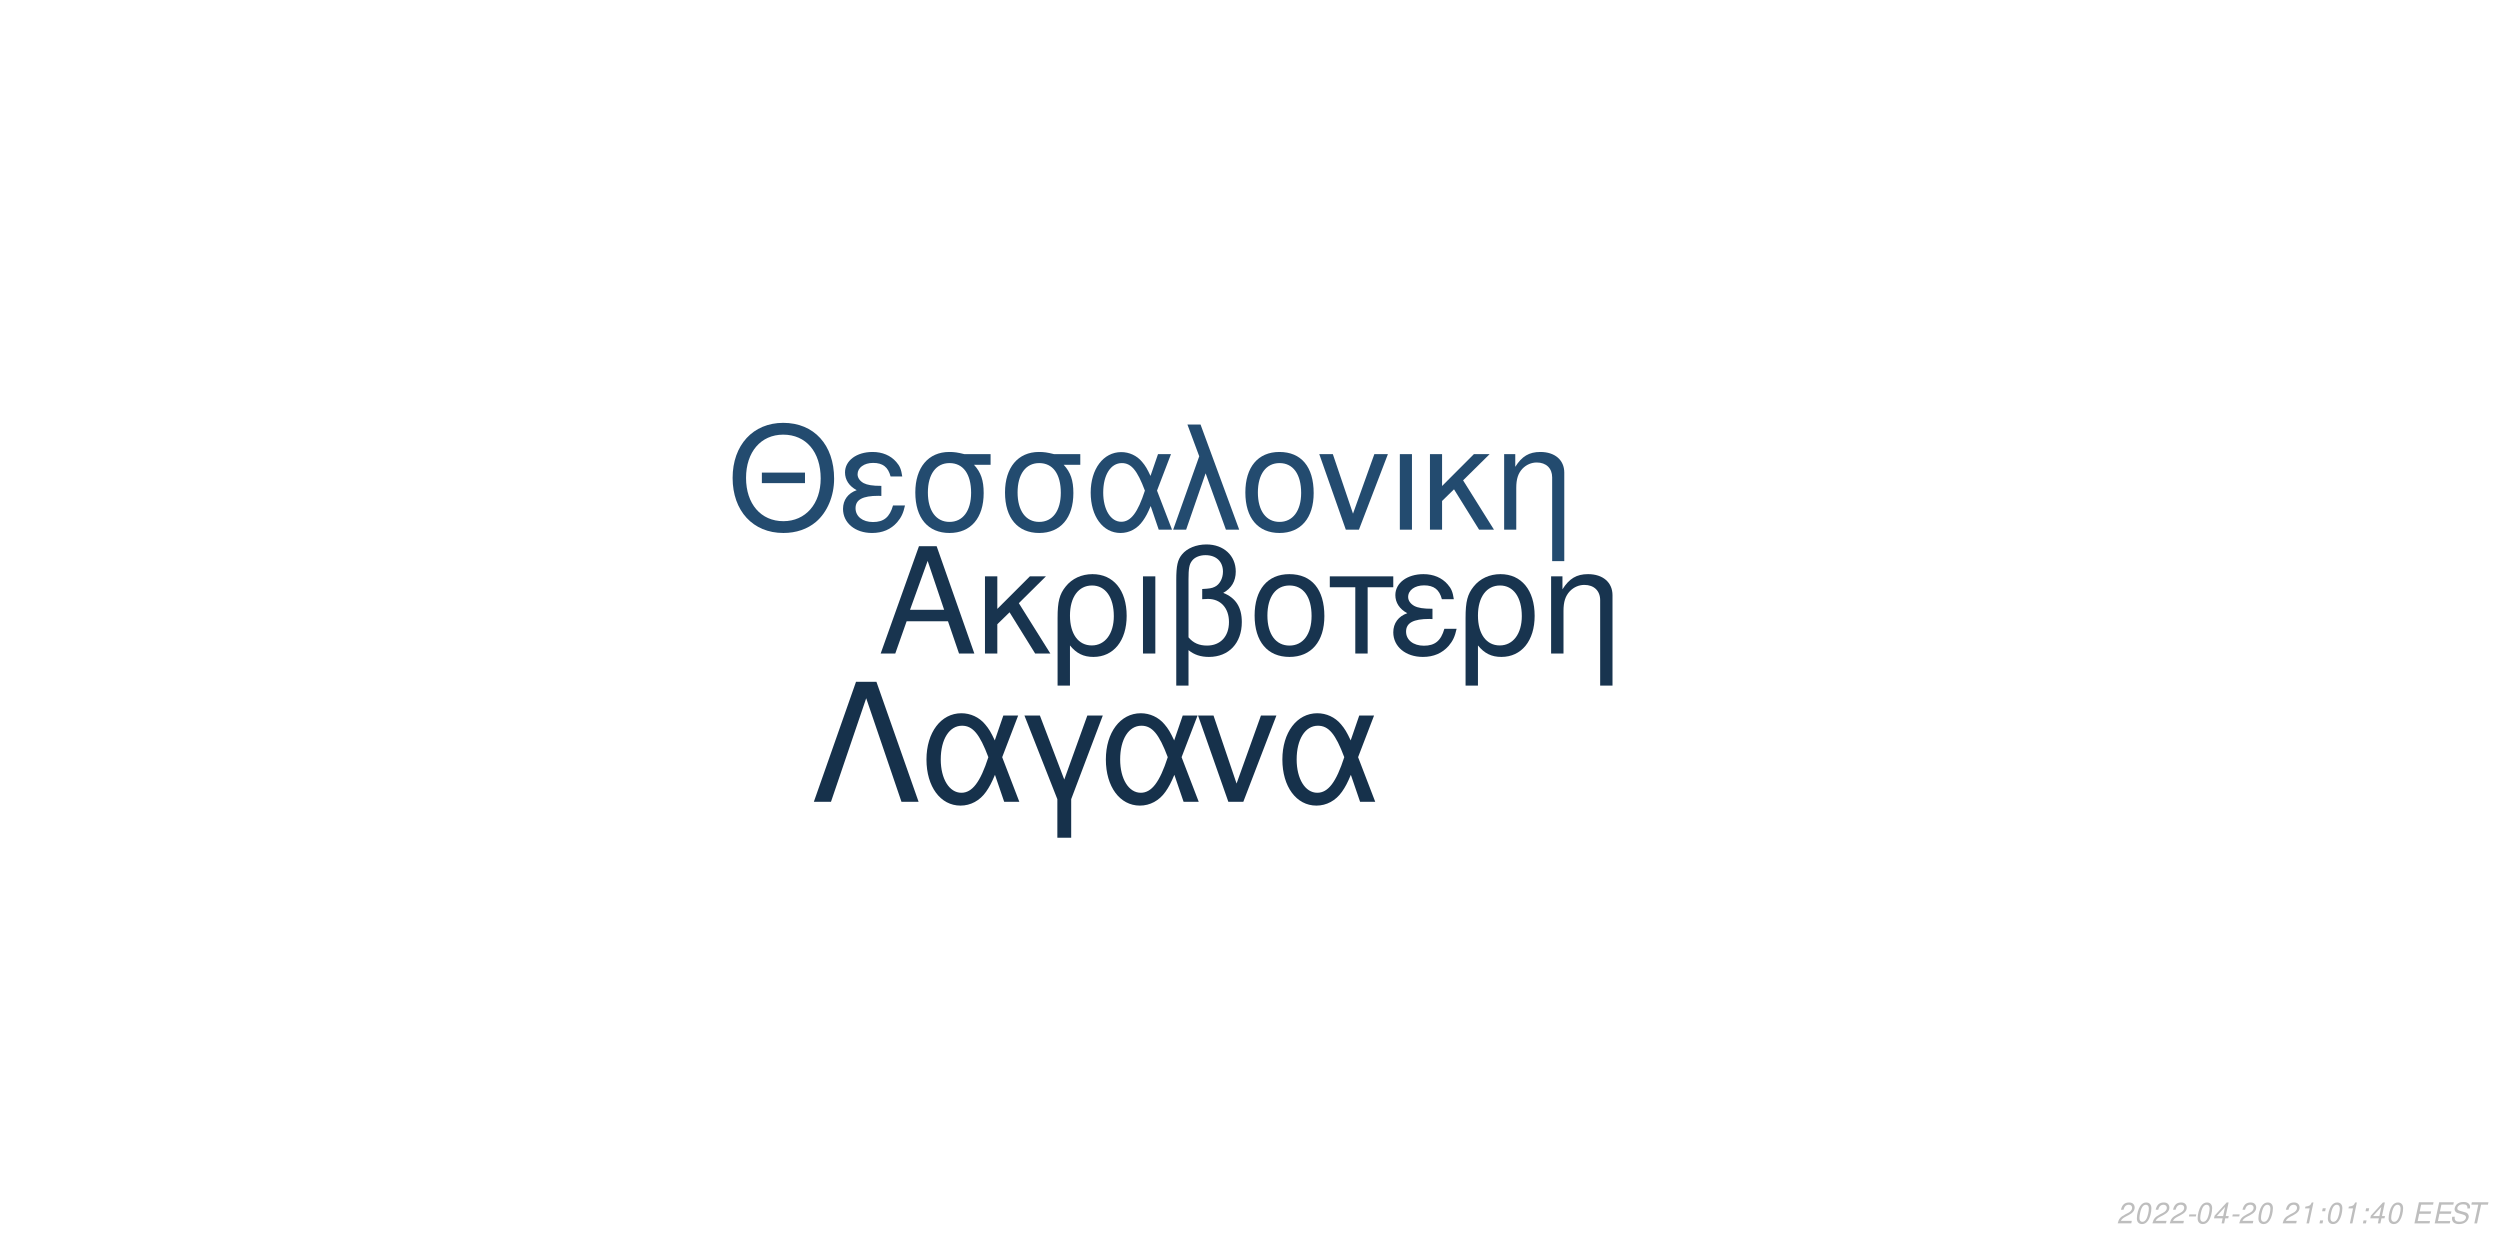
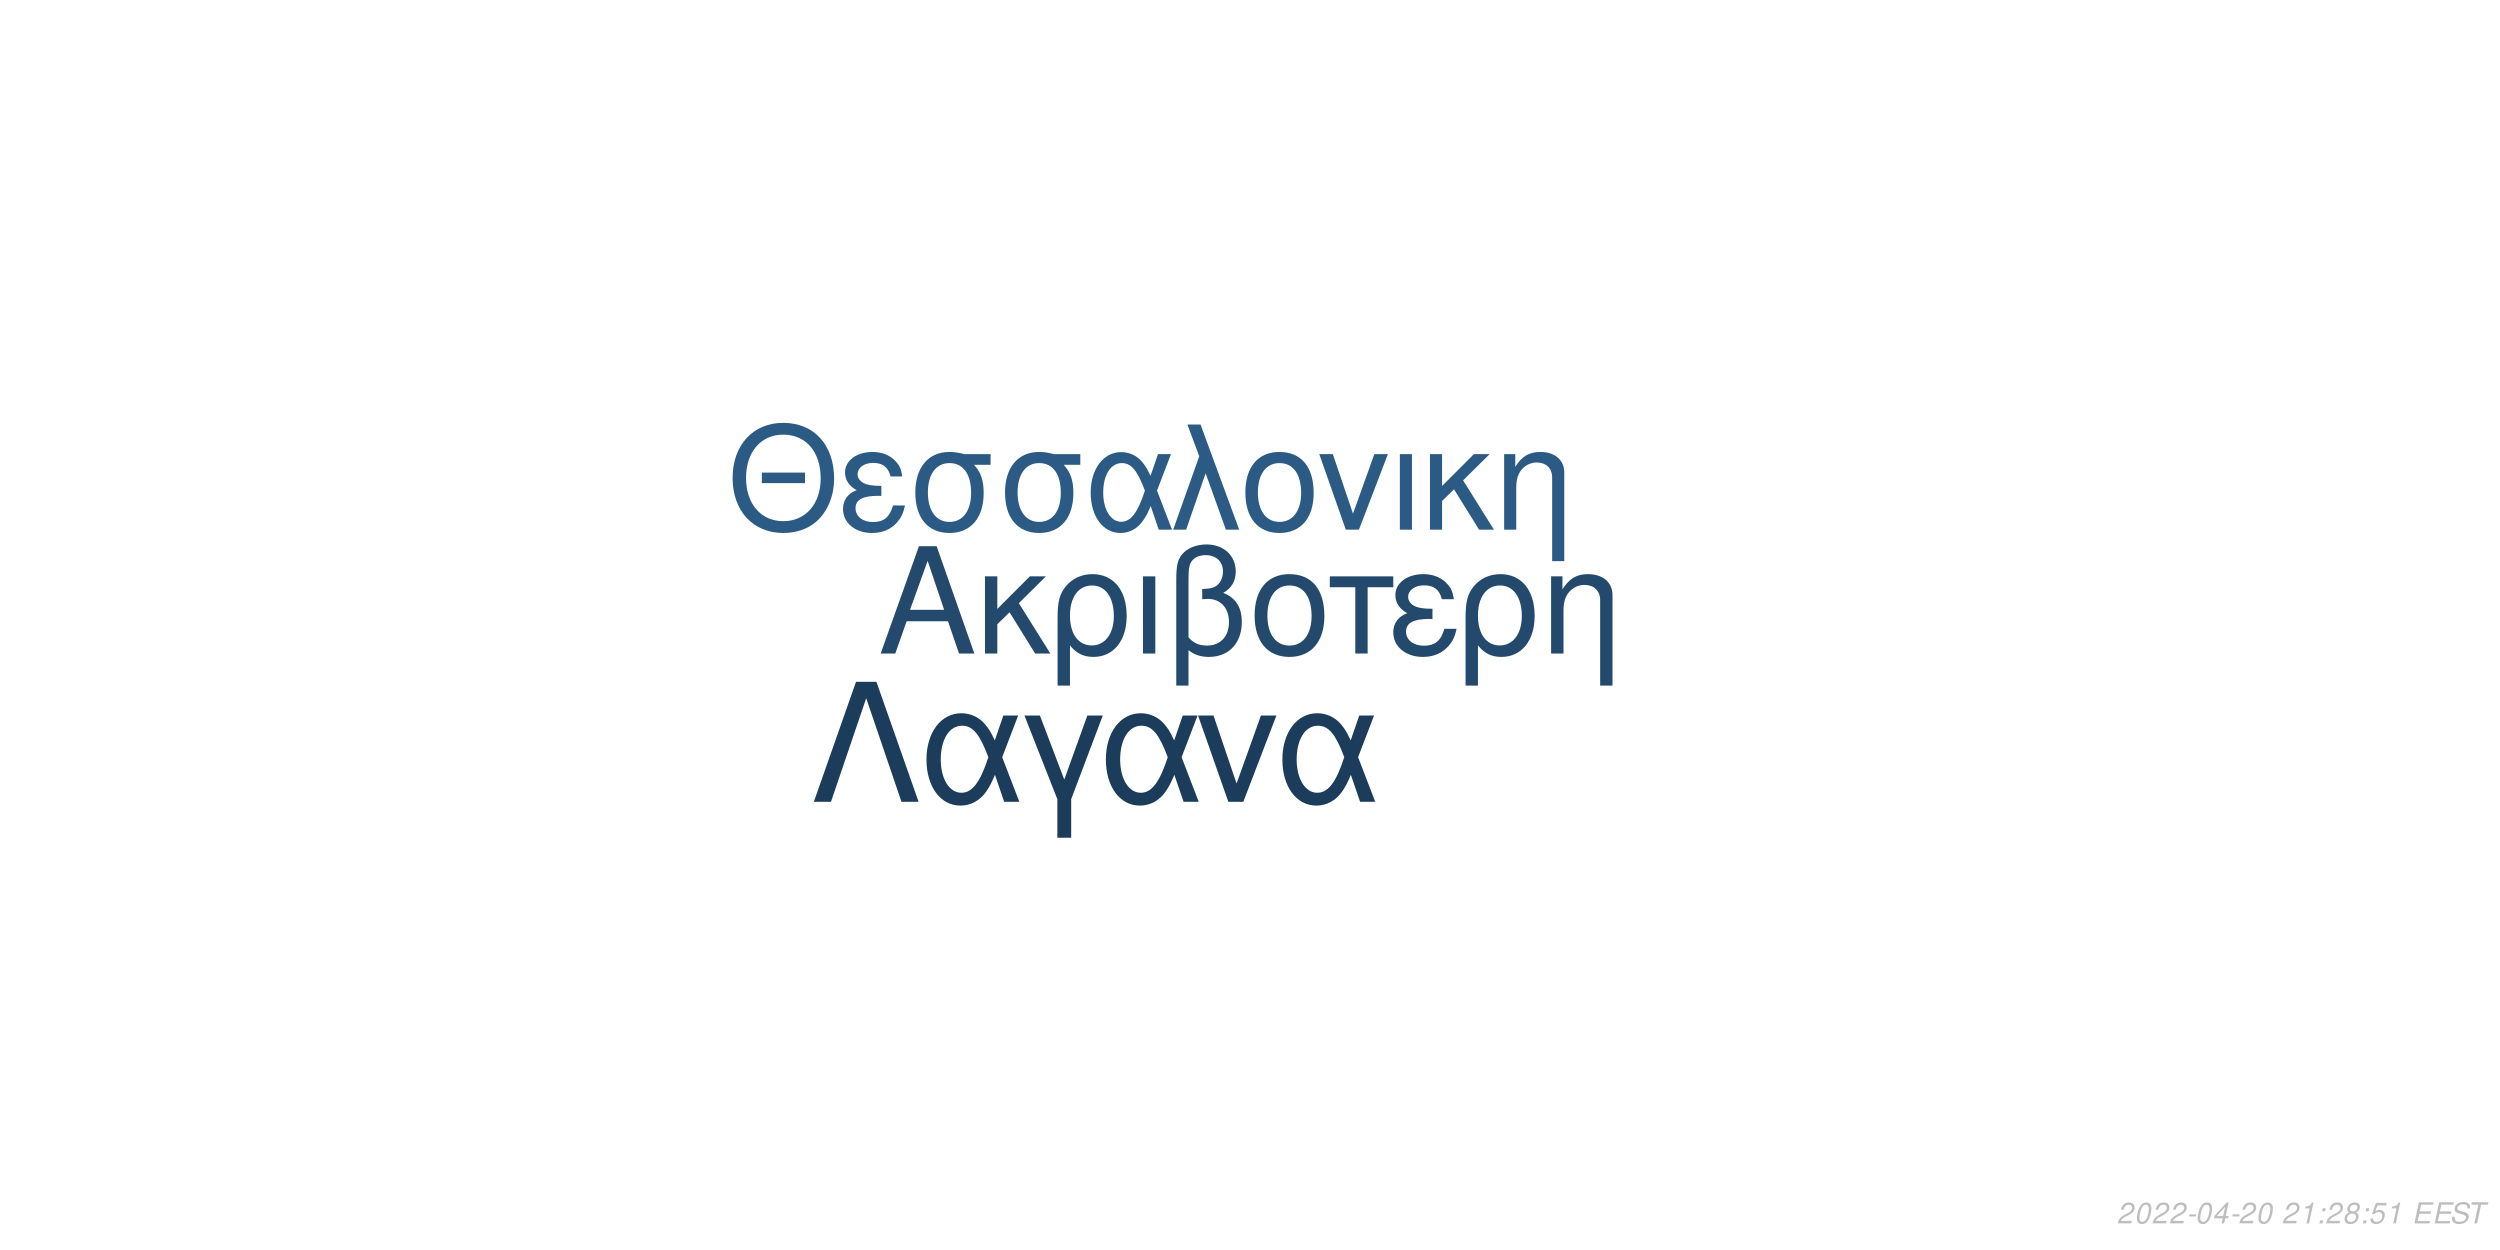
<svg xmlns="http://www.w3.org/2000/svg" xmlns:xlink="http://www.w3.org/1999/xlink" width="864pt" height="432pt" viewBox="0 0 864 432" version="1.1">
  <defs>
    <g>
      <symbol overflow="visible" id="glyph0-0">
        <path style="stroke:none;" d="" />
      </symbol>
      <symbol overflow="visible" id="glyph0-1">
        <path style="stroke:none;" d="M 24.125 -11.141 L 27.938 0 L 33.234 0 L 20.203 -37.094 L 14.094 -37.094 L 0.859 0 L 5.906 0 L 9.828 -11.141 Z M 22.797 -15.109 L 11 -15.109 L 17.094 -32.016 Z M 22.797 -15.109 " />
      </symbol>
      <symbol overflow="visible" id="glyph0-2">
        <path style="stroke:none;" d="M 7.172 -15.422 L 7.172 -26.672 L 2.906 -26.672 L 2.906 0 L 7.172 0 L 7.172 -10.125 L 11.406 -14.25 L 20.25 0 L 25.5 0 L 14.609 -17.406 L 23.969 -26.672 L 18.422 -26.672 Z M 7.172 -15.422 " />
      </symbol>
      <symbol overflow="visible" id="glyph0-3">
        <path style="stroke:none;" d="M 3 11.094 L 7.281 11.094 L 7.281 -2.797 C 9.516 -0.047 11.953 1.172 15.375 1.172 C 22.344 1.172 26.875 -4.422 26.875 -13.031 C 26.875 -21.891 22.297 -27.438 15.062 -27.438 C 11.297 -27.438 7.984 -25.906 5.797 -23.156 C 3.672 -20.516 3 -17.969 3 -12.359 Z M 14.906 -23.516 C 19.547 -23.516 22.438 -19.438 22.438 -12.922 C 22.438 -6.812 19.391 -2.797 14.812 -2.797 C 10.172 -2.797 7.281 -6.766 7.281 -13.125 C 7.281 -19.484 10.234 -23.516 14.906 -23.516 Z M 14.906 -23.516 " />
      </symbol>
      <symbol overflow="visible" id="glyph0-4">
        <path style="stroke:none;" d="M 3.516 0 L 7.781 0 L 7.781 -26.672 L 3.516 -26.672 Z M 3.516 0 " />
      </symbol>
      <symbol overflow="visible" id="glyph0-5">
        <path style="stroke:none;" d="M 4.016 11.094 L 8.25 11.094 L 8.25 -1.172 C 10.172 0.406 12.422 1.172 15.312 1.172 C 22.188 1.172 26.672 -3.609 26.672 -10.891 C 26.672 -15.984 24.578 -19.234 20.25 -20.969 C 23.109 -22.547 24.578 -25.031 24.578 -28.344 C 24.578 -33.844 20.406 -37.703 14.453 -37.703 C 10.938 -37.703 7.734 -36.391 6 -34.25 C 4.484 -32.422 4.016 -30.328 4.016 -25.391 Z M 8.25 -25.656 C 8.25 -29.359 8.5 -30.844 9.469 -32.062 C 10.375 -33.281 12.156 -34 14.094 -34 C 17.812 -34 20.156 -31.812 20.156 -28.297 C 20.156 -25.953 18.984 -23.812 17.297 -23.047 C 16.281 -22.547 15.469 -22.438 12.984 -22.297 L 12.984 -18.781 C 13.734 -18.828 14.344 -18.875 14.969 -18.875 C 19.344 -18.875 22.234 -15.719 22.234 -10.891 C 22.234 -5.906 19.281 -2.75 14.656 -2.75 C 11.953 -2.75 9.922 -3.609 8.25 -5.594 Z M 8.25 -25.656 " />
      </symbol>
      <symbol overflow="visible" id="glyph0-6">
        <path style="stroke:none;" d="M 14.094 -27.438 C 6.562 -27.438 2.094 -22.094 2.094 -13.125 C 2.094 -4.125 6.562 1.172 14.141 1.172 C 21.672 1.172 26.203 -4.172 26.203 -12.922 C 26.203 -22.188 21.828 -27.438 14.094 -27.438 Z M 14.141 -23.516 C 18.938 -23.516 21.781 -19.594 21.781 -12.984 C 21.781 -6.672 18.828 -2.75 14.141 -2.75 C 9.422 -2.75 6.516 -6.672 6.516 -13.125 C 6.516 -19.594 9.422 -23.516 14.141 -23.516 Z M 14.141 -23.516 " />
      </symbol>
      <symbol overflow="visible" id="glyph0-7">
        <path style="stroke:none;" d="M 7.891 0 L 12.156 0 L 12.156 -22.906 L 21.016 -22.906 L 21.016 -26.672 L -0.922 -26.672 L -0.922 -22.906 L 7.891 -22.906 Z M 7.891 0 " />
      </symbol>
      <symbol overflow="visible" id="glyph0-8">
        <path style="stroke:none;" d="M 14.562 -15.469 C 11.344 -15.469 9.562 -15.781 8.297 -16.438 C 6.922 -17.203 6.156 -18.328 6.156 -19.547 C 6.156 -21.891 8.453 -23.562 11.656 -23.562 C 15.062 -23.562 16.953 -22.094 17.812 -18.781 L 21.938 -18.781 C 21.578 -21.266 21.062 -22.5 19.797 -23.922 C 17.812 -26.203 14.906 -27.438 11.453 -27.438 C 5.797 -27.438 1.734 -24.375 1.734 -20.203 C 1.734 -17.609 3.156 -15.375 5.859 -13.938 C 2.797 -12.875 1.016 -10.484 1.016 -7.328 C 1.016 -2.391 5.297 1.172 11.25 1.172 C 14.969 1.172 17.906 -0.109 20.156 -2.641 C 21.578 -4.328 22.297 -5.797 22.906 -8.547 L 18.672 -8.547 C 17.5 -4.422 15.422 -2.703 11.609 -2.703 C 7.938 -2.703 5.438 -4.688 5.438 -7.578 C 5.438 -10.578 7.938 -11.953 13.484 -11.953 C 13.641 -11.953 14.094 -11.953 14.562 -11.906 Z M 14.562 -15.469 " />
      </symbol>
      <symbol overflow="visible" id="glyph0-9">
        <path style="stroke:none;" d="M 3.562 -26.672 L 3.562 0 L 7.844 0 L 7.844 -14.703 C 7.844 -17.906 8.5 -19.891 10.031 -21.531 C 11.406 -22.953 13.188 -23.719 15.062 -23.719 C 18.375 -23.719 20.516 -21.672 20.516 -18.469 L 20.516 11.094 L 24.781 11.094 L 24.781 -20.156 C 24.781 -24.578 21.469 -27.438 16.328 -27.438 C 12.359 -27.438 9.828 -25.906 7.484 -22.188 L 7.484 -26.672 Z M 3.562 -26.672 " />
      </symbol>
      <symbol overflow="visible" id="glyph1-0">
        <path style="stroke:none;" d="" />
      </symbol>
      <symbol overflow="visible" id="glyph1-1">
        <path style="stroke:none;" d="M 26.859 -19.734 L 11.953 -19.734 L 11.953 -16.094 L 26.859 -16.094 Z M 19.328 -36.922 C 8.922 -36.922 1.844 -29.25 1.844 -17.891 C 1.844 -6.484 8.875 1.141 19.391 1.141 C 23.812 1.141 27.703 -0.203 30.641 -2.688 C 34.578 -6.031 36.922 -11.656 36.922 -17.594 C 36.922 -29.297 30 -36.922 19.328 -36.922 Z M 19.328 -32.844 C 27.203 -32.844 32.281 -26.906 32.281 -17.688 C 32.281 -8.922 27.062 -2.938 19.391 -2.938 C 11.609 -2.938 6.484 -8.922 6.484 -17.891 C 6.484 -26.859 11.609 -32.844 19.328 -32.844 Z M 19.328 -32.844 " />
      </symbol>
      <symbol overflow="visible" id="glyph1-2">
        <path style="stroke:none;" d="M 14.25 -15.141 C 11.109 -15.141 9.375 -15.453 8.125 -16.094 C 6.781 -16.844 6.031 -17.938 6.031 -19.141 C 6.031 -21.422 8.266 -23.078 11.406 -23.078 C 14.75 -23.078 16.594 -21.625 17.438 -18.391 L 21.469 -18.391 C 21.125 -20.828 20.625 -22.031 19.391 -23.422 C 17.438 -25.656 14.594 -26.859 11.219 -26.859 C 5.688 -26.859 1.688 -23.875 1.688 -19.781 C 1.688 -17.234 3.094 -15.047 5.734 -13.656 C 2.734 -12.609 1 -10.266 1 -7.172 C 1 -2.344 5.188 1.141 11.016 1.141 C 14.656 1.141 17.547 -0.094 19.734 -2.594 C 21.125 -4.234 21.828 -5.688 22.422 -8.375 L 18.281 -8.375 C 17.141 -4.328 15.094 -2.641 11.359 -2.641 C 7.766 -2.641 5.328 -4.578 5.328 -7.422 C 5.328 -10.359 7.766 -11.703 13.203 -11.703 C 13.359 -11.703 13.797 -11.703 14.25 -11.656 Z M 14.25 -15.141 " />
      </symbol>
      <symbol overflow="visible" id="glyph1-3">
        <path style="stroke:none;" d="M 29 -26.109 L 19.938 -26.109 C 17.594 -26.703 16.438 -26.859 14.703 -26.859 C 7.469 -26.859 2.984 -21.469 2.984 -12.859 C 2.984 -4.031 7.375 1.141 14.797 1.141 C 22.172 1.141 26.609 -4.078 26.609 -12.656 C 26.609 -17.047 25.656 -19.828 23.266 -22.422 L 29 -22.422 Z M 14.797 -23.016 C 19.531 -23.016 22.266 -19.234 22.266 -12.75 C 22.266 -6.531 19.438 -2.688 14.797 -2.688 C 10.172 -2.688 7.328 -6.531 7.328 -12.859 C 7.328 -19.188 10.172 -23.016 14.797 -23.016 Z M 14.797 -23.016 " />
      </symbol>
      <symbol overflow="visible" id="glyph1-4">
        <path style="stroke:none;" d="M 29.344 -26.109 L 24.859 -26.109 L 22.266 -18.578 C 21.125 -21.031 20.484 -22.125 19.328 -23.469 C 17.547 -25.609 14.906 -26.812 12.156 -26.812 C 5.984 -26.812 1.594 -20.984 1.594 -12.812 C 1.594 -4.578 5.828 1.141 11.906 1.141 C 14.953 1.141 17.734 -0.344 19.625 -3.047 C 20.672 -4.531 21.281 -5.688 22.328 -8.172 L 25.109 0 L 29.703 0 L 24.516 -13.5 Z M 20.328 -13.5 C 17.891 -5.922 15.453 -2.734 12.156 -2.734 C 8.516 -2.734 5.922 -6.922 5.922 -12.812 C 5.922 -18.938 8.516 -23.016 12.359 -23.016 C 15.594 -23.016 17.688 -20.531 20.328 -13.5 Z M 20.328 -13.5 " />
      </symbol>
      <symbol overflow="visible" id="glyph1-5">
        <path style="stroke:none;" d="M 1.094 0 L 5.578 0 L 12.312 -19.484 L 19.328 0 L 23.922 0 L 10.562 -36.328 L 6.031 -36.328 L 10.109 -25.359 Z M 1.094 0 " />
      </symbol>
      <symbol overflow="visible" id="glyph1-6">
        <path style="stroke:none;" d="M 13.797 -26.859 C 6.422 -26.859 2.047 -21.625 2.047 -12.859 C 2.047 -4.031 6.422 1.141 13.859 1.141 C 21.234 1.141 25.656 -4.078 25.656 -12.656 C 25.656 -21.719 21.375 -26.859 13.797 -26.859 Z M 13.859 -23.016 C 18.531 -23.016 21.328 -19.188 21.328 -12.703 C 21.328 -6.531 18.438 -2.688 13.859 -2.688 C 9.219 -2.688 6.375 -6.531 6.375 -12.859 C 6.375 -19.188 9.219 -23.016 13.859 -23.016 Z M 13.859 -23.016 " />
      </symbol>
      <symbol overflow="visible" id="glyph1-7">
        <path style="stroke:none;" d="M 14.297 0 L 24.312 -26.109 L 19.625 -26.109 L 12.25 -5.531 L 5.281 -26.109 L 0.594 -26.109 L 9.766 0 Z M 14.297 0 " />
      </symbol>
      <symbol overflow="visible" id="glyph1-8">
        <path style="stroke:none;" d="M 3.438 0 L 7.625 0 L 7.625 -26.109 L 3.438 -26.109 Z M 3.438 0 " />
      </symbol>
      <symbol overflow="visible" id="glyph1-9">
        <path style="stroke:none;" d="M 7.031 -15.094 L 7.031 -26.109 L 2.844 -26.109 L 2.844 0 L 7.031 0 L 7.031 -9.922 L 11.156 -13.953 L 19.828 0 L 24.969 0 L 14.297 -17.047 L 23.469 -26.109 L 18.031 -26.109 Z M 7.031 -15.094 " />
      </symbol>
      <symbol overflow="visible" id="glyph1-10">
        <path style="stroke:none;" d="M 3.484 -26.109 L 3.484 0 L 7.672 0 L 7.672 -14.406 C 7.672 -17.547 8.328 -19.484 9.812 -21.078 C 11.156 -22.469 12.906 -23.219 14.75 -23.219 C 17.984 -23.219 20.078 -21.234 20.078 -18.094 L 20.078 10.859 L 24.266 10.859 L 24.266 -19.734 C 24.266 -24.062 21.031 -26.859 16 -26.859 C 12.109 -26.859 9.609 -25.359 7.328 -21.719 L 7.328 -26.109 Z M 3.484 -26.109 " />
      </symbol>
      <symbol overflow="visible" id="glyph2-0">
        <path style="stroke:none;" d="" />
      </symbol>
      <symbol overflow="visible" id="glyph2-1">
        <path style="stroke:none;" d="M 22.531 -41.484 L 15.484 -41.484 L 0.906 0 L 6.828 0 L 19 -35.797 L 31.188 0 L 37.109 0 Z M 22.531 -41.484 " />
      </symbol>
      <symbol overflow="visible" id="glyph2-2">
        <path style="stroke:none;" d="M 33.516 -29.812 L 28.391 -29.812 L 25.438 -21.219 C 24.125 -24.016 23.391 -25.266 22.078 -26.797 C 20.031 -29.25 17.016 -30.609 13.891 -30.609 C 6.828 -30.609 1.828 -23.953 1.828 -14.625 C 1.828 -5.234 6.656 1.312 13.594 1.312 C 17.078 1.312 20.266 -0.391 22.422 -3.469 C 23.609 -5.172 24.297 -6.484 25.5 -9.328 L 28.688 0 L 33.922 0 L 28 -15.422 Z M 23.219 -15.422 C 20.422 -6.766 17.641 -3.125 13.891 -3.125 C 9.734 -3.125 6.766 -7.906 6.766 -14.625 C 6.766 -21.625 9.734 -26.297 14.109 -26.297 C 17.812 -26.297 20.203 -23.453 23.219 -15.422 Z M 23.219 -15.422 " />
      </symbol>
      <symbol overflow="visible" id="glyph2-3">
        <path style="stroke:none;" d="M 12.062 12.406 L 16.844 12.406 L 16.844 -0.906 L 27.766 -29.812 L 22.422 -29.812 L 14.453 -7.688 L 6.031 -29.812 L 0.688 -29.812 L 12.062 -0.906 Z M 12.062 12.406 " />
      </symbol>
      <symbol overflow="visible" id="glyph2-4">
        <path style="stroke:none;" d="M 16.328 0 L 27.766 -29.812 L 22.422 -29.812 L 14 -6.312 L 6.031 -29.812 L 0.688 -29.812 L 11.156 0 Z M 16.328 0 " />
      </symbol>
      <symbol overflow="visible" id="glyph3-0">
        <path style="stroke:none;" d="" />
      </symbol>
      <symbol overflow="visible" id="glyph3-1">
        <path style="stroke:none;" d="M 5.234 -0.875 L 1.469 -0.875 C 1.641 -1.375 2.203 -1.891 3.109 -2.344 L 4.234 -2.938 C 5.562 -3.625 6.219 -4.469 6.219 -5.484 C 6.219 -5.938 6.062 -6.359 5.797 -6.656 C 5.469 -7.047 4.984 -7.234 4.312 -7.234 C 2.766 -7.234 1.891 -6.453 1.484 -4.734 L 2.375 -4.734 C 2.484 -5.188 2.609 -5.484 2.797 -5.75 C 3.094 -6.203 3.609 -6.453 4.188 -6.453 C 4.891 -6.453 5.344 -6.031 5.344 -5.375 C 5.344 -4.703 4.859 -4.094 4.016 -3.656 L 2.984 -3.125 C 1.234 -2.188 0.797 -1.656 0.344 -0.016 L 5.047 -0.016 Z M 5.234 -0.875 " />
      </symbol>
      <symbol overflow="visible" id="glyph3-2">
        <path style="stroke:none;" d="M 4.203 -7.234 C 3.375 -7.234 2.688 -6.812 2.125 -5.984 C 1.484 -5.047 0.984 -3.188 0.984 -1.734 C 0.984 -1.109 1.172 -0.562 1.484 -0.266 C 1.797 0.047 2.281 0.234 2.766 0.234 C 3.625 0.234 4.281 -0.156 4.859 -1.016 C 5.516 -1.953 6 -3.797 6 -5.266 C 6 -6.5 5.328 -7.234 4.203 -7.234 Z M 4.094 -6.453 C 4.734 -6.453 5.125 -5.984 5.125 -5.156 C 5.125 -4.203 4.781 -2.625 4.406 -1.812 C 3.984 -0.938 3.516 -0.547 2.875 -0.547 C 2.25 -0.547 1.875 -1.031 1.875 -1.828 C 1.875 -2.797 2.203 -4.344 2.594 -5.203 C 2.984 -6.047 3.453 -6.453 4.094 -6.453 Z M 4.094 -6.453 " />
      </symbol>
      <symbol overflow="visible" id="glyph3-3">
        <path style="stroke:none;" d="M 3.516 -3.125 L 1.125 -3.125 L 0.969 -2.406 L 3.359 -2.406 Z M 3.516 -3.125 " />
      </symbol>
      <symbol overflow="visible" id="glyph3-4">
        <path style="stroke:none;" d="M 3.625 -1.75 L 3.266 0 L 4.141 0 L 4.516 -1.75 L 5.562 -1.75 L 5.734 -2.531 L 4.688 -2.531 L 5.688 -7.234 L 5.016 -7.234 L 0.844 -2.672 L 0.641 -1.75 Z M 3.797 -2.531 L 1.594 -2.531 L 4.469 -5.703 Z M 3.797 -2.531 " />
      </symbol>
      <symbol overflow="visible" id="glyph3-5">
        <path style="stroke:none;" d="" />
      </symbol>
      <symbol overflow="visible" id="glyph3-6">
        <path style="stroke:none;" d="M 3.703 -5.188 L 2.594 0 L 3.469 0 L 5.016 -7.234 L 4.438 -7.234 C 3.906 -6.156 3.688 -6.016 2.234 -5.812 L 2.109 -5.188 Z M 3.703 -5.188 " />
      </symbol>
      <symbol overflow="visible" id="glyph3-7">
        <path style="stroke:none;" d="M 2.359 -1.031 L 1.312 -1.031 L 1.094 0 L 2.141 0 Z M 3.266 -5.234 L 2.219 -5.234 L 2 -4.203 L 3.047 -4.203 Z M 3.266 -5.234 " />
      </symbol>
      <symbol overflow="visible" id="glyph3-8">
+         <path style="stroke:none;" d="M 4.766 -3.797 C 5.078 -3.969 5.234 -4.078 5.438 -4.234 C 5.812 -4.594 6.062 -5.172 6.062 -5.734 C 6.062 -6.625 5.344 -7.234 4.266 -7.234 C 2.812 -7.234 1.703 -6.219 1.703 -4.875 C 1.703 -4.406 1.875 -4.125 2.359 -3.812 C 1.297 -3.312 0.75 -2.516 0.75 -1.469 C 0.75 -0.438 1.547 0.234 2.812 0.234 C 3.656 0.234 4.359 -0.094 4.938 -0.734 C 5.359 -1.234 5.609 -1.859 5.609 -2.438 C 5.609 -3.047 5.312 -3.516 4.766 -3.797 Z M 4.109 -6.453 C 4.797 -6.453 5.188 -6.125 5.188 -5.578 C 5.188 -5.266 5.062 -4.922 4.859 -4.672 C 4.562 -4.312 4.188 -4.156 3.656 -4.156 C 2.984 -4.156 2.594 -4.453 2.594 -4.984 C 2.594 -5.859 3.203 -6.453 4.109 -6.453 Z M 3.453 -3.406 C 4.234 -3.406 4.734 -2.984 4.734 -2.312 C 4.734 -1.312 3.922 -0.547 2.875 -0.547 C 2.125 -0.547 1.625 -0.969 1.625 -1.625 C 1.625 -2.609 2.438 -3.406 3.453 -3.406 Z M 3.453 -3.406 " />
+       </symbol>
+       <symbol overflow="visible" id="glyph3-9">
+         <path style="stroke:none;" d="M 6.297 -7.094 L 2.594 -7.094 L 1.234 -3.234 L 2.047 -3.234 C 2.656 -3.766 2.938 -3.906 3.531 -3.906 C 4.328 -3.906 4.797 -3.453 4.797 -2.688 C 4.797 -1.438 3.969 -0.547 2.828 -0.547 C 2.031 -0.547 1.609 -0.938 1.578 -1.734 L 0.703 -1.734 L 0.703 -1.516 C 0.703 -0.938 0.844 -0.547 1.188 -0.266 C 1.562 0.062 2.078 0.234 2.703 0.234 C 3.656 0.234 4.391 -0.156 4.984 -0.922 C 5.422 -1.5 5.672 -2.234 5.672 -2.953 C 5.672 -4 4.938 -4.672 3.812 -4.672 C 3.328 -4.672 2.906 -4.547 2.406 -4.234 L 3.109 -6.219 L 6.109 -6.219 Z M 6.297 -7.094 " />
+       </symbol>
+       <symbol overflow="visible" id="glyph3-10">
        <path style="stroke:none;" d="M 2.547 -3.312 L 6.5 -3.312 L 6.688 -4.141 L 2.719 -4.141 L 3.219 -6.469 L 7.344 -6.469 L 7.516 -7.297 L 2.453 -7.297 L 0.906 0 L 6.125 0 L 6.297 -0.812 L 2.016 -0.812 Z M 2.547 -3.312 " />
      </symbol>
-       <symbol overflow="visible" id="glyph3-9">
+       <symbol overflow="visible" id="glyph3-11">
        <path style="stroke:none;" d="M 7.062 -5.156 C 7.125 -5.438 7.141 -5.562 7.141 -5.703 C 7.141 -6.156 6.938 -6.594 6.594 -6.891 C 6.188 -7.25 5.656 -7.406 4.875 -7.406 C 3.844 -7.406 3.047 -7.125 2.5 -6.562 C 2.094 -6.141 1.781 -5.438 1.781 -4.922 C 1.781 -4.297 2.219 -3.766 2.891 -3.562 L 4.594 -3.094 C 5.406 -2.859 5.734 -2.578 5.734 -2.094 C 5.734 -1.781 5.547 -1.406 5.266 -1.141 C 4.844 -0.766 4.266 -0.578 3.453 -0.578 C 2.328 -0.578 1.812 -0.984 1.812 -1.906 C 1.812 -2.047 1.812 -2.125 1.844 -2.312 L 0.984 -2.312 C 0.906 -2.062 0.891 -1.906 0.891 -1.688 C 0.891 -0.484 1.797 0.234 3.297 0.234 C 4.359 0.234 5.234 -0.062 5.812 -0.609 C 6.344 -1.078 6.688 -1.797 6.688 -2.375 C 6.688 -2.641 6.609 -2.906 6.453 -3.156 C 6.234 -3.5 5.938 -3.703 5.469 -3.828 L 3.75 -4.312 C 2.984 -4.547 2.734 -4.734 2.734 -5.188 C 2.734 -5.547 2.875 -5.844 3.188 -6.109 C 3.547 -6.438 4.031 -6.594 4.703 -6.594 C 5.266 -6.594 5.688 -6.484 5.906 -6.297 C 6.094 -6.125 6.219 -5.797 6.219 -5.516 C 6.219 -5.422 6.203 -5.344 6.188 -5.156 Z M 7.062 -5.156 " />
      </symbol>
-       <symbol overflow="visible" id="glyph3-10">
+       <symbol overflow="visible" id="glyph3-12">
        <path style="stroke:none;" d="M 4.938 -6.469 L 7.312 -6.469 L 7.484 -7.297 L 1.75 -7.297 L 1.578 -6.469 L 3.984 -6.469 L 2.609 0 L 3.547 0 Z M 4.938 -6.469 " />
      </symbol>
    </g>
  </defs>
  <g id="surface1">
    <rect x="0" y="0" width="864" height="432" style="fill:rgb(100%,100%,100%);fill-opacity:1;stroke:none;" />
-     <g style="fill:rgb(9.412%,20.392%,30.98%);fill-opacity:1;">
+     <g style="fill:rgb(13.725%,29.02%,42.353%);fill-opacity:1;">
      <use xlink:href="#glyph0-1" x="303.5" y="225.861" />
      <use xlink:href="#glyph0-2" x="337.5" y="225.861" />
      <use xlink:href="#glyph0-3" x="362.5" y="225.861" />
      <use xlink:href="#glyph0-4" x="391.5" y="225.861" />
      <use xlink:href="#glyph0-5" x="402.5" y="225.861" />
      <use xlink:href="#glyph0-6" x="431.5" y="225.861" />
      <use xlink:href="#glyph0-7" x="460.5" y="225.861" />
      <use xlink:href="#glyph0-8" x="480.5" y="225.861" />
      <use xlink:href="#glyph0-3" x="503.5" y="225.861" />
      <use xlink:href="#glyph0-9" x="532.5" y="225.861" />
    </g>
-     <g style="fill:rgb(13.725%,29.412%,43.529%);fill-opacity:1;">
+     <g style="fill:rgb(16.863%,35.686%,51.765%);fill-opacity:1;">
      <use xlink:href="#glyph1-1" x="251.348" y="183.058" />
      <use xlink:href="#glyph1-2" x="290.348" y="183.058" />
      <use xlink:href="#glyph1-3" x="313.348" y="183.058" />
      <use xlink:href="#glyph1-3" x="344.348" y="183.058" />
      <use xlink:href="#glyph1-4" x="375.348" y="183.058" />
      <use xlink:href="#glyph1-5" x="404.348" y="183.058" />
      <use xlink:href="#glyph1-6" x="428.348" y="183.058" />
      <use xlink:href="#glyph1-7" x="455.348" y="183.058" />
      <use xlink:href="#glyph1-8" x="480.348" y="183.058" />
      <use xlink:href="#glyph1-9" x="491.348" y="183.058" />
      <use xlink:href="#glyph1-10" x="516.348" y="183.058" />
    </g>
-     <g style="fill:rgb(8.627%,19.216%,29.412%);fill-opacity:1;">
+     <g style="fill:rgb(10.98%,23.529%,35.686%);fill-opacity:1;">
      <use xlink:href="#glyph2-1" x="280.359" y="277.105" />
      <use xlink:href="#glyph2-2" x="318.359" y="277.105" />
      <use xlink:href="#glyph2-3" x="353.359" y="277.105" />
      <use xlink:href="#glyph2-2" x="380.359" y="277.105" />
      <use xlink:href="#glyph2-4" x="413.359" y="277.105" />
      <use xlink:href="#glyph2-2" x="441.359" y="277.105" />
    </g>
    <g style="fill:rgb(74.51%,74.51%,74.51%);fill-opacity:1;">
      <use xlink:href="#glyph3-1" x="731.52" y="422.81" />
      <use xlink:href="#glyph3-2" x="737.52" y="422.81" />
      <use xlink:href="#glyph3-1" x="743.52" y="422.81" />
      <use xlink:href="#glyph3-1" x="749.52" y="422.81" />
      <use xlink:href="#glyph3-3" x="755.52" y="422.81" />
      <use xlink:href="#glyph3-2" x="758.52" y="422.81" />
      <use xlink:href="#glyph3-4" x="764.52" y="422.81" />
      <use xlink:href="#glyph3-3" x="770.52" y="422.81" />
      <use xlink:href="#glyph3-1" x="773.52" y="422.81" />
      <use xlink:href="#glyph3-2" x="779.52" y="422.81" />
      <use xlink:href="#glyph3-5" x="785.52" y="422.81" />
      <use xlink:href="#glyph3-1" x="788.52" y="422.81" />
      <use xlink:href="#glyph3-6" x="794.52" y="422.81" />
      <use xlink:href="#glyph3-7" x="800.52" y="422.81" />
-       <use xlink:href="#glyph3-2" x="803.52" y="422.81" />
-       <use xlink:href="#glyph3-6" x="809.52" y="422.81" />
+       <use xlink:href="#glyph3-1" x="803.52" y="422.81" />
+       <use xlink:href="#glyph3-8" x="809.52" y="422.81" />
      <use xlink:href="#glyph3-7" x="815.52" y="422.81" />
-       <use xlink:href="#glyph3-4" x="818.52" y="422.81" />
-       <use xlink:href="#glyph3-2" x="824.52" y="422.81" />
+       <use xlink:href="#glyph3-9" x="818.52" y="422.81" />
+       <use xlink:href="#glyph3-6" x="824.52" y="422.81" />
      <use xlink:href="#glyph3-5" x="830.52" y="422.81" />
-       <use xlink:href="#glyph3-8" x="833.52" y="422.81" />
-       <use xlink:href="#glyph3-8" x="840.52" y="422.81" />
-       <use xlink:href="#glyph3-9" x="846.52" y="422.81" />
-       <use xlink:href="#glyph3-10" x="852.52" y="422.81" />
+       <use xlink:href="#glyph3-10" x="833.52" y="422.81" />
+       <use xlink:href="#glyph3-10" x="840.52" y="422.81" />
+       <use xlink:href="#glyph3-11" x="846.52" y="422.81" />
+       <use xlink:href="#glyph3-12" x="852.52" y="422.81" />
    </g>
  </g>
</svg>
